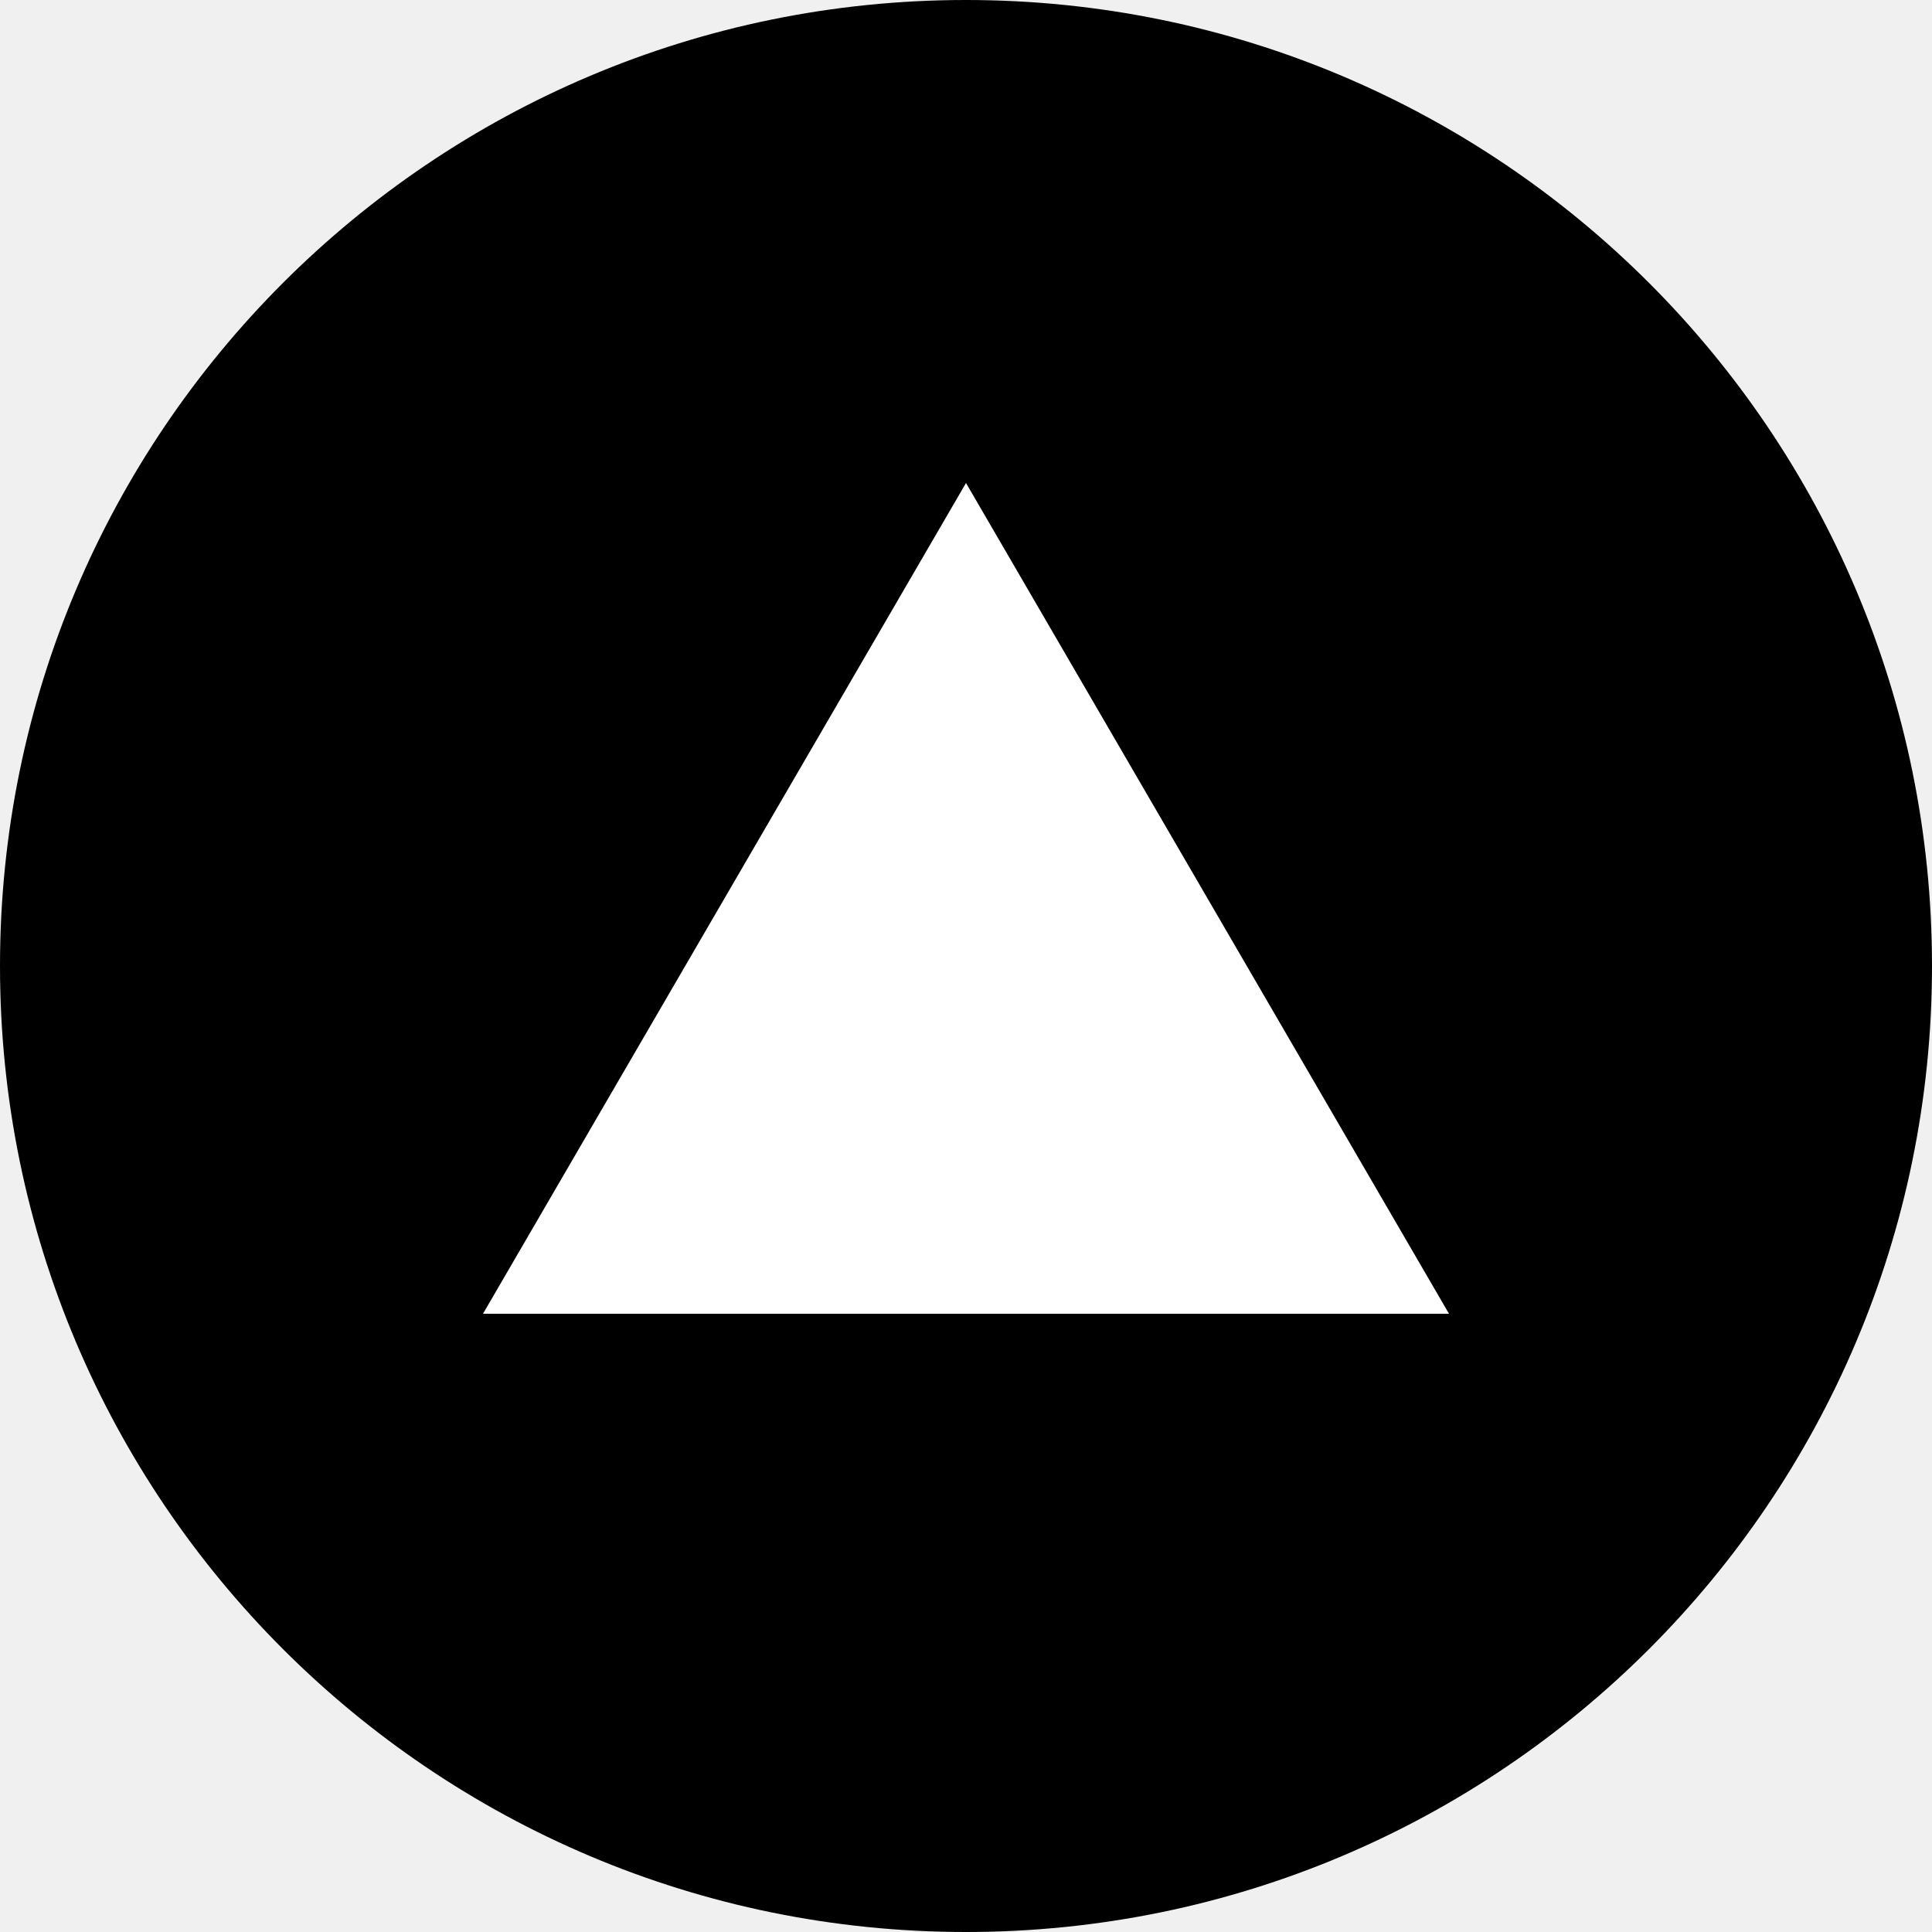
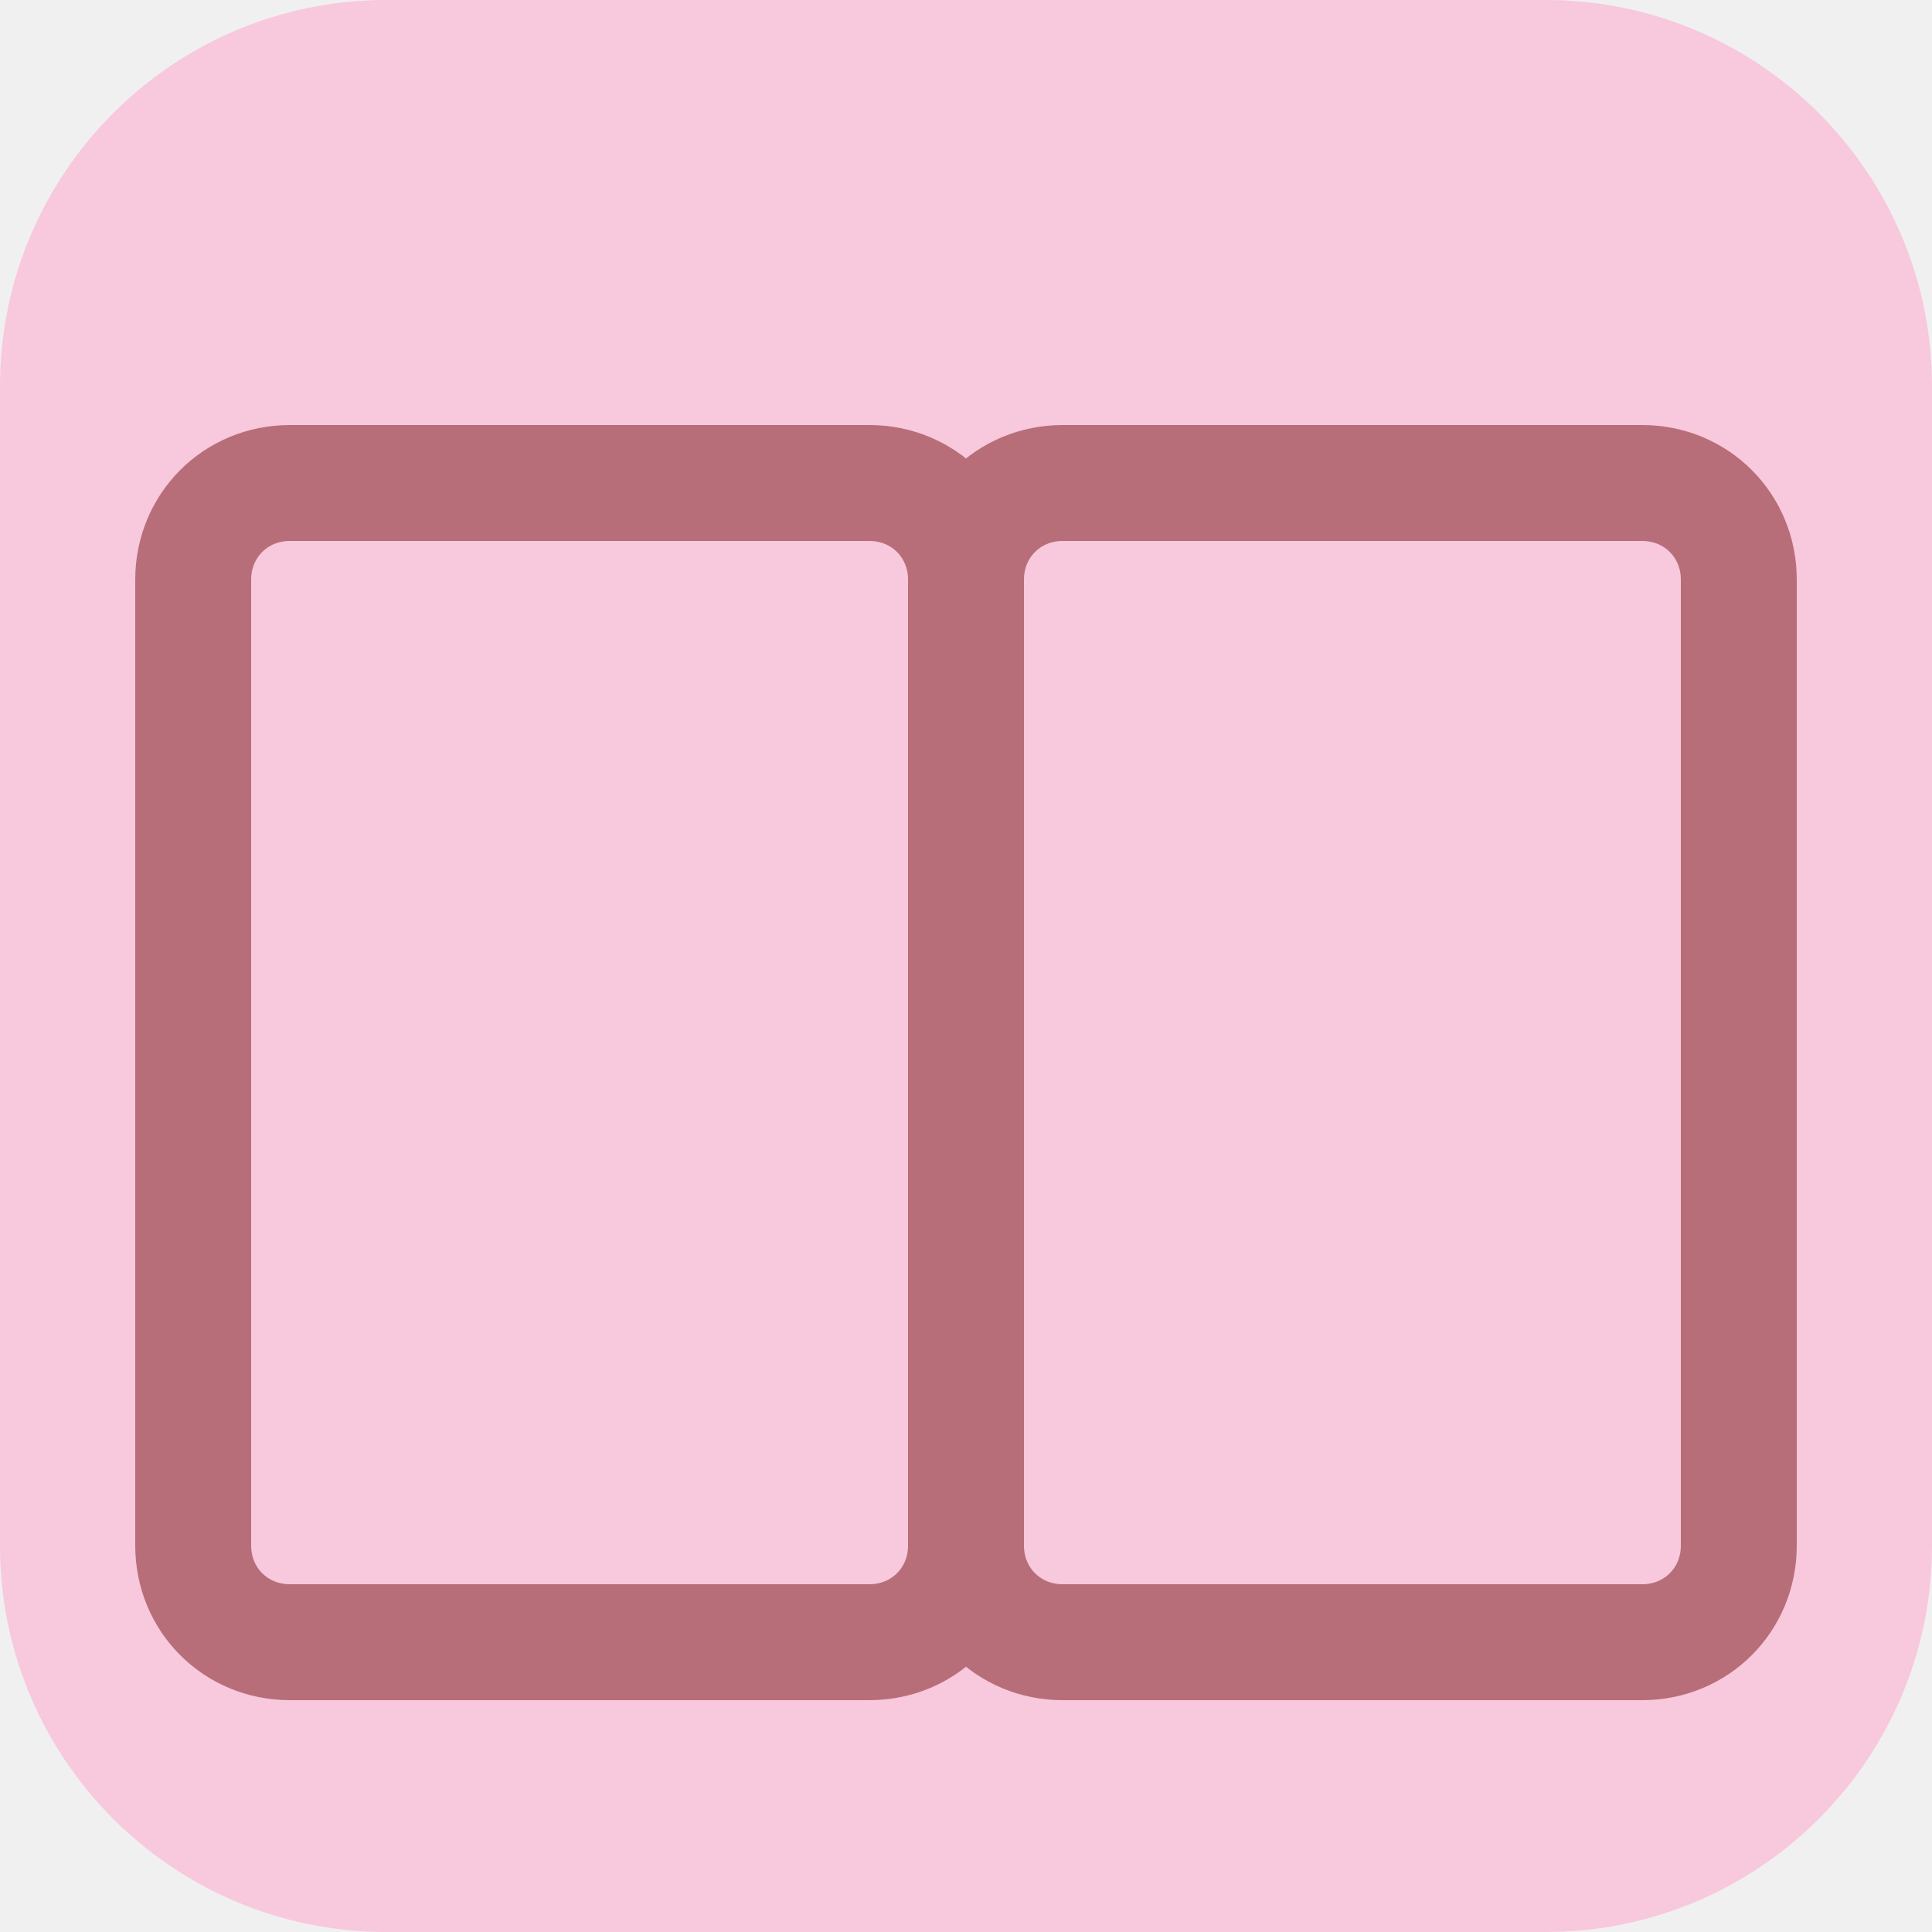
<svg xmlns="http://www.w3.org/2000/svg" viewBox="0 0 100 100">
-   <circle fill="#000000" cx="50" cy="50" r="50" />
-   <polygon fill="#ffffff" points="50,25 25,68 75,68" />
+   <rect width="100" height="100" rx="20" fill="#F8C8DC" />
+   <path d="M15 25h30c2.8 0 5 2.2 5 5v50c0 2.8-2.2 5-5 5H15c-2.8 0-5-2.2-5-5V30c0-2.8 2.2-5 5-5z" fill="none" stroke="#B76E79" stroke-width="6" stroke-linecap="round" stroke-linejoin="round" />
+   <path d="M85 25H55c-2.8 0-5 2.2-5 5v50c0 2.8 2.2 5 5 5h30c2.8 0 5-2.2 5-5V30c0-2.8-2.2-5-5-5z" fill="none" stroke="#B76E79" stroke-width="6" stroke-linecap="round" stroke-linejoin="round" />
+   <path d="M50 30v50" fill="none" stroke="#B76E79" stroke-width="6" stroke-linecap="round" stroke-linejoin="round" />
</svg>
